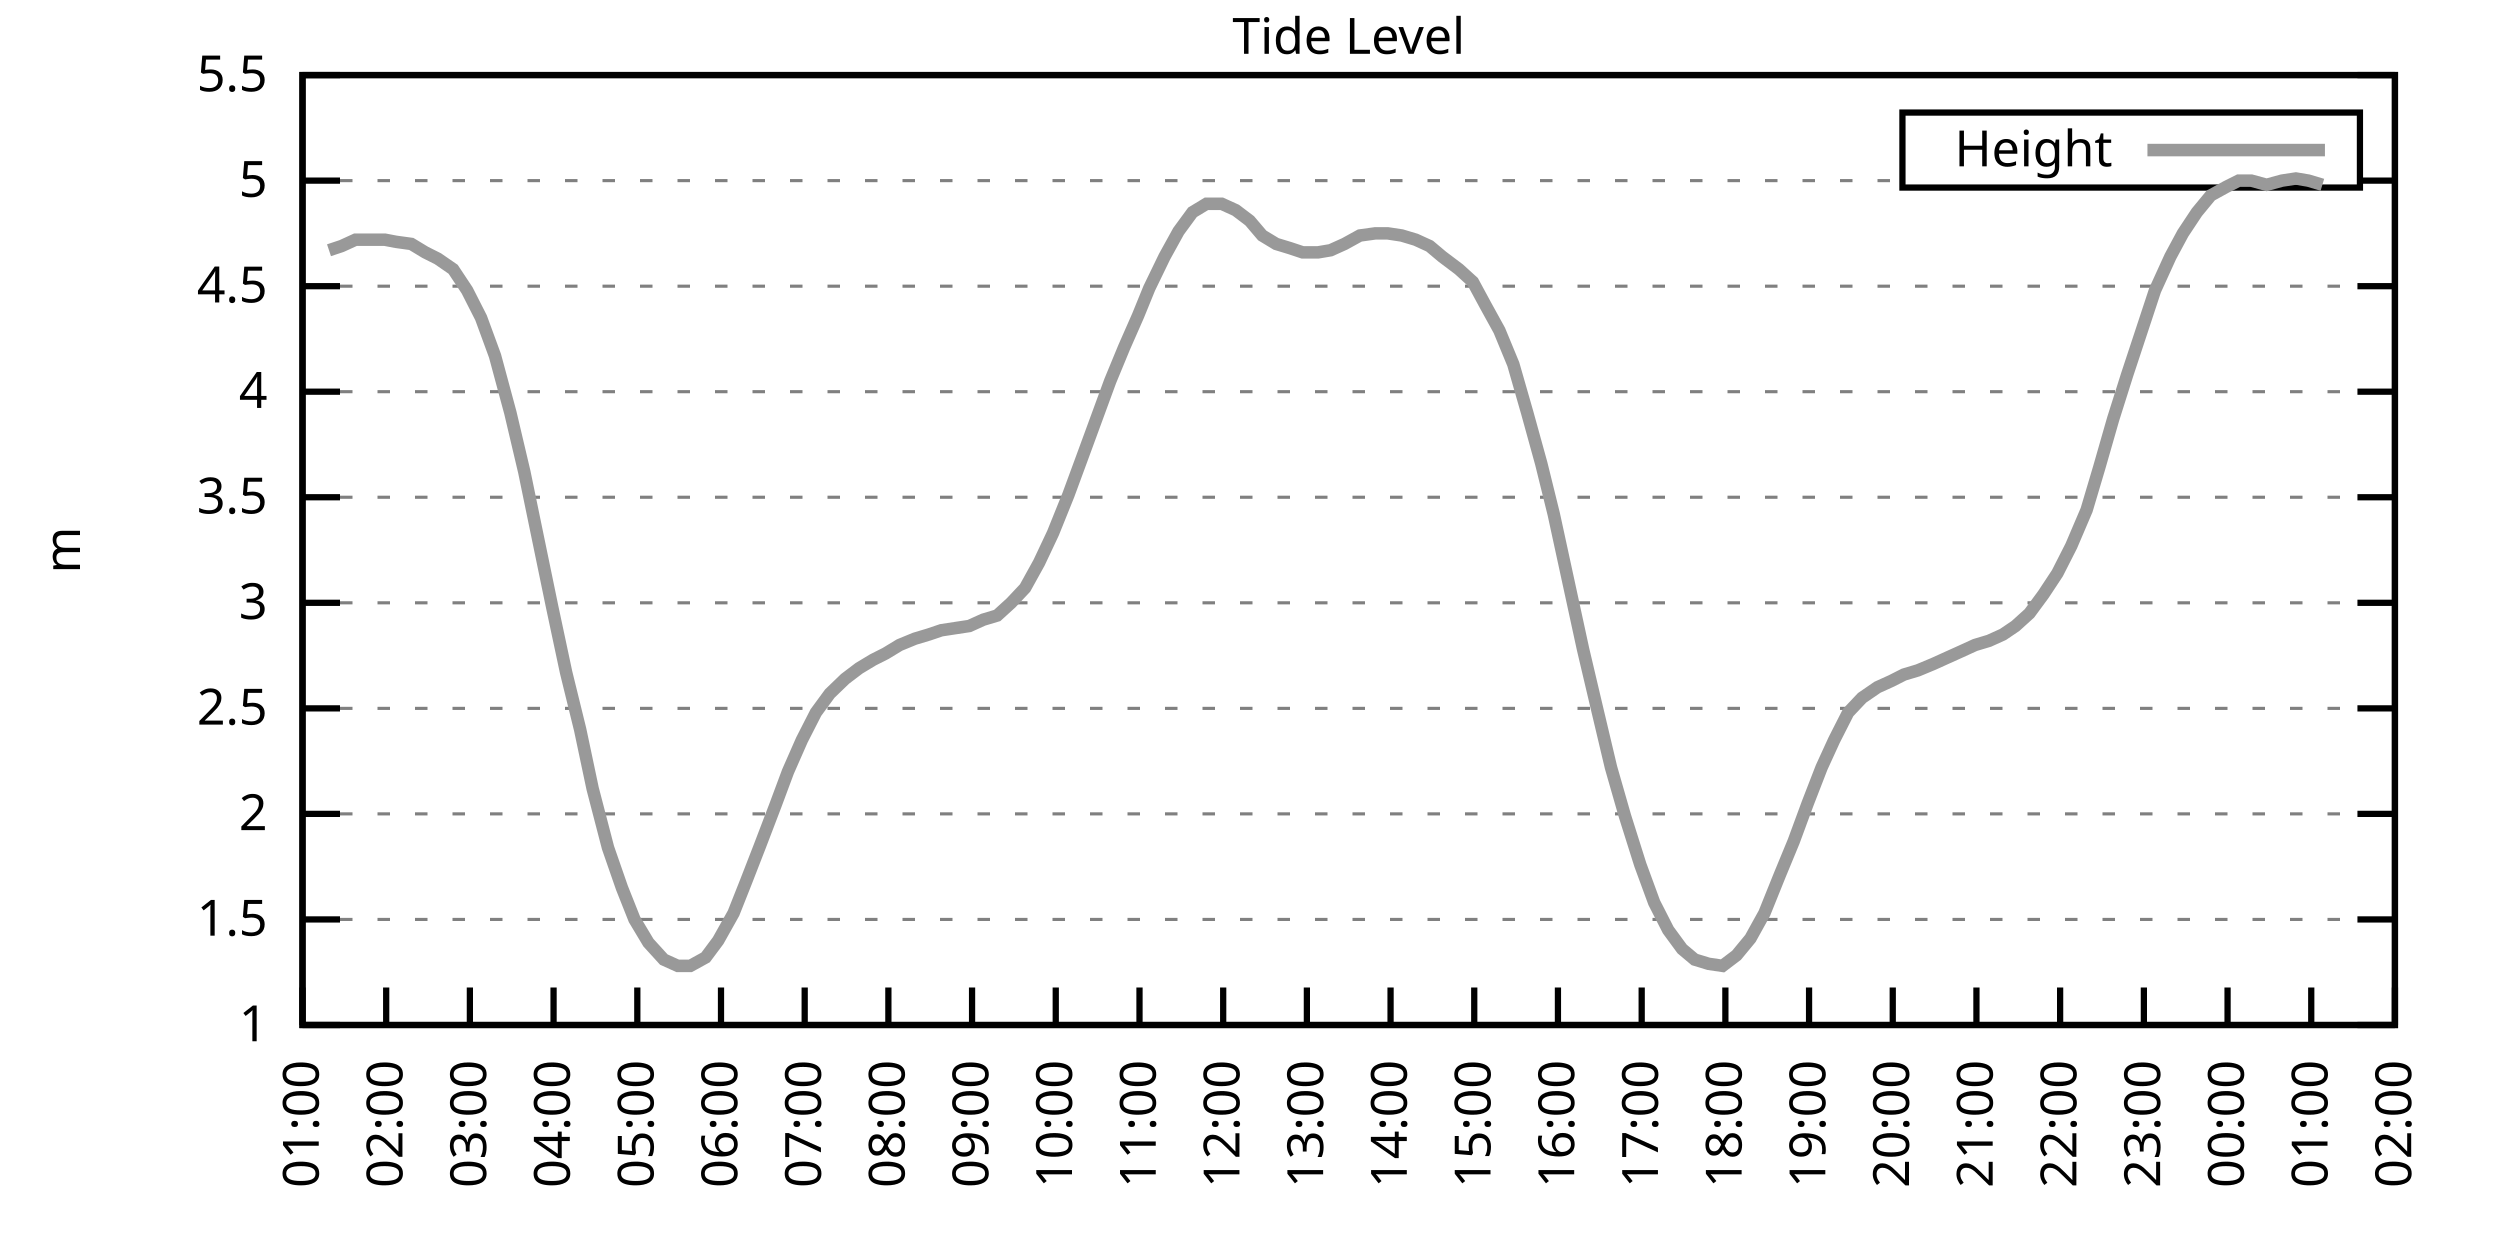
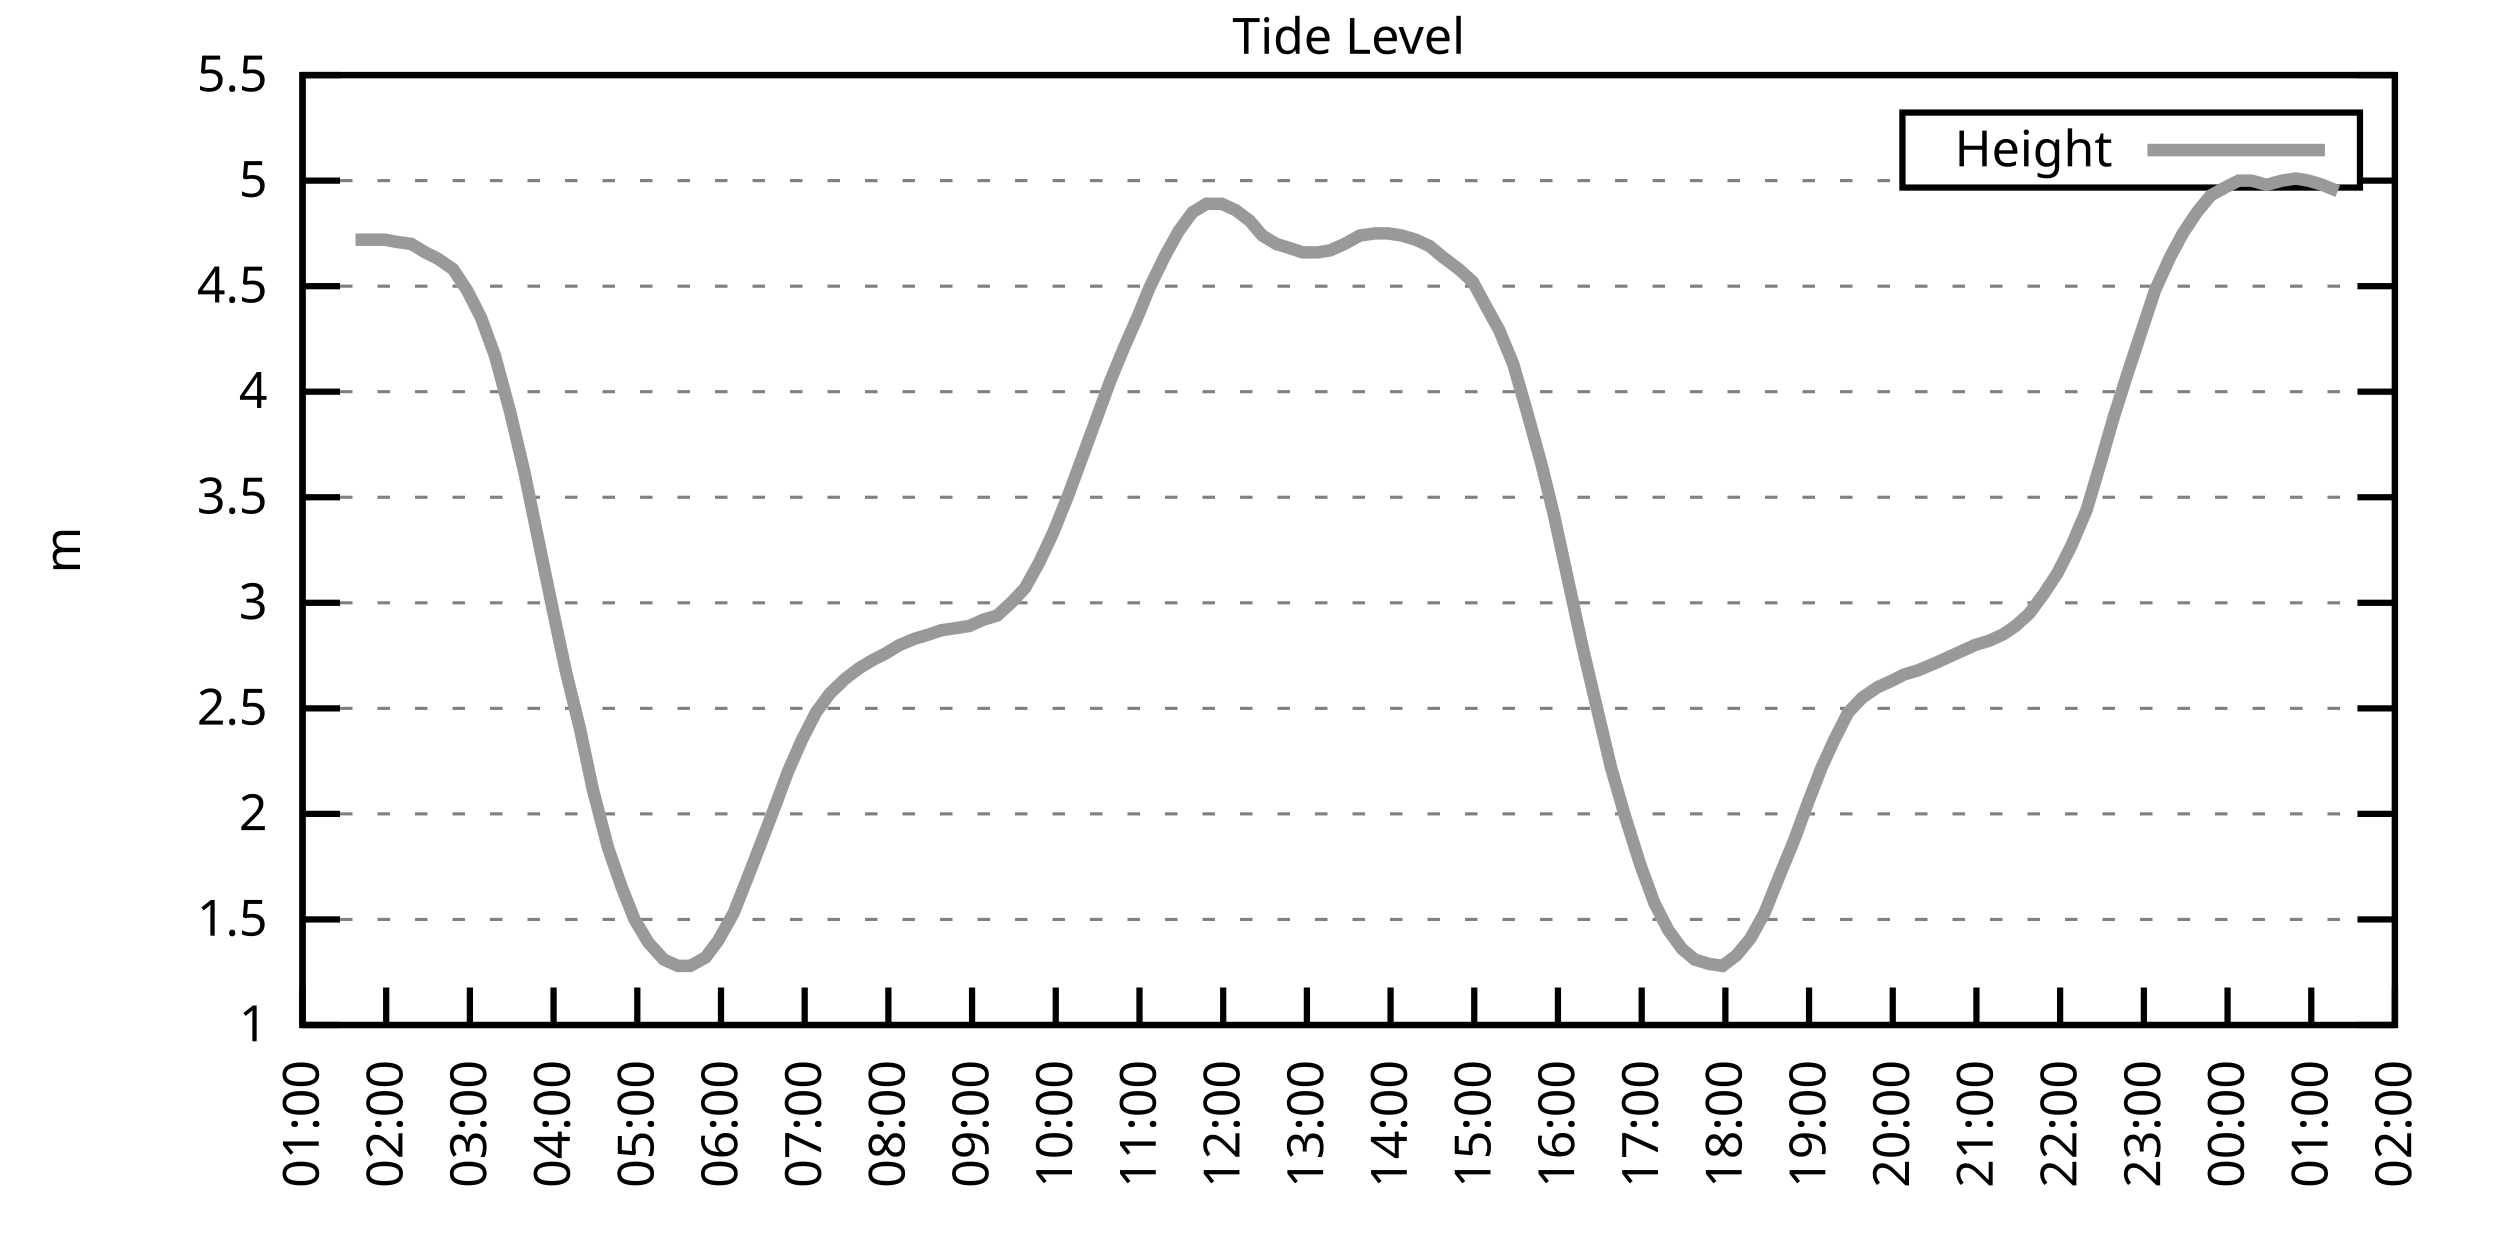
<svg xmlns="http://www.w3.org/2000/svg" xmlns:xlink="http://www.w3.org/1999/xlink" width="400" height="200" viewBox="0 0 400 200">
  <g id="gnuplot_canvas">
    <rect x="0" y="0" width="400" height="200" fill="none" />
    <defs>
      <circle id="gpDot" r="0.5" stroke-width="0.5" stroke="currentColor" />
      <path id="gpPt0" stroke-width="0.333" stroke="currentColor" d="M-1,0 h2 M0,-1 v2" />
      <path id="gpPt1" stroke-width="0.333" stroke="currentColor" d="M-1,-1 L1,1 M1,-1 L-1,1" />
      <path id="gpPt2" stroke-width="0.333" stroke="currentColor" d="M-1,0 L1,0 M0,-1 L0,1 M-1,-1 L1,1 M-1,1 L1,-1" />
      <rect id="gpPt3" stroke-width="0.333" stroke="currentColor" x="-1" y="-1" width="2" height="2" />
      <rect id="gpPt4" stroke-width="0.333" stroke="currentColor" fill="currentColor" x="-1" y="-1" width="2" height="2" />
      <circle id="gpPt5" stroke-width="0.333" stroke="currentColor" cx="0" cy="0" r="1" />
      <use xlink:href="#gpPt5" id="gpPt6" fill="currentColor" stroke="none" />
      <path id="gpPt7" stroke-width="0.333" stroke="currentColor" d="M0,-1.33 L-1.33,0.67 L1.33,0.67 z" />
      <use xlink:href="#gpPt7" id="gpPt8" fill="currentColor" stroke="none" />
      <use xlink:href="#gpPt7" id="gpPt9" stroke="currentColor" transform="rotate(180)" />
      <use xlink:href="#gpPt9" id="gpPt10" fill="currentColor" stroke="none" />
      <use xlink:href="#gpPt3" id="gpPt11" stroke="currentColor" transform="rotate(45)" />
      <use xlink:href="#gpPt11" id="gpPt12" fill="currentColor" stroke="none" />
      <path id="gpPt13" stroke-width="0.333" stroke="currentColor" d="M0,1.330 L1.265,0.411 L0.782,-1.067 L-0.782,-1.076 L-1.265,0.411 z" />
      <use xlink:href="#gpPt13" id="gpPt14" fill="currentColor" stroke="none" />
      <filter id="textbox" filterUnits="objectBoundingBox" x="0" y="0" height="1" width="1">
        <feFlood flood-color="white" flood-opacity="1" result="bgnd" />
        <feComposite in="SourceGraphic" in2="bgnd" operator="atop" />
      </filter>
      <filter id="greybox" filterUnits="objectBoundingBox" x="0" y="0" height="1" width="1">
        <feFlood flood-color="lightgrey" flood-opacity="1" result="grey" />
        <feComposite in="SourceGraphic" in2="grey" operator="atop" />
      </filter>
    </defs>
    <g fill="none" color="white" stroke="currentColor" stroke-width="1.00" stroke-linecap="butt" stroke-linejoin="miter">
</g>
    <g fill="none" color="black" stroke="currentColor" stroke-width="1.00" stroke-linecap="butt" stroke-linejoin="miter">
      <g stroke="none" shape-rendering="crispEdges">
        <polygon fill="rgb(255, 255, 255)" points="48.40,164.00 383.18,164.00 383.18,12.02 48.40,12.02 " />
      </g>
    </g>
    <g fill="none" color="black" stroke="currentColor" stroke-width="1.00" stroke-linecap="butt" stroke-linejoin="miter">
</g>
    <g fill="none" color="black" stroke="black" stroke-width="0.50" stroke-linecap="butt" stroke-linejoin="miter">
</g>
    <g fill="none" color="gray" stroke="currentColor" stroke-width="0.50" stroke-linecap="butt" stroke-linejoin="miter">
      <path stroke="gray" stroke-dasharray="2,4" class="gridline" d="M48.40,164.00 L383.19,164.00  " />
    </g>
    <g fill="none" color="gray" stroke="gray" stroke-width="1.00" stroke-linecap="butt" stroke-linejoin="miter">
</g>
    <g fill="none" color="black" stroke="currentColor" stroke-width="1.00" stroke-linecap="butt" stroke-linejoin="miter">
      <path stroke="black" d="M48.40,164.00 L54.40,164.00 M383.19,164.00 L377.19,164.00  " />
      <g transform="translate(42.80,166.60)" stroke="none" fill="black" font-family="Sans" font-size="8.00" text-anchor="end">
        <text>
          <tspan font-family="Sans"> 1</tspan>
        </text>
      </g>
    </g>
    <g fill="none" color="black" stroke="currentColor" stroke-width="1.00" stroke-linecap="butt" stroke-linejoin="miter">
</g>
    <g fill="none" color="black" stroke="black" stroke-width="0.50" stroke-linecap="butt" stroke-linejoin="miter">
</g>
    <g fill="none" color="gray" stroke="currentColor" stroke-width="0.50" stroke-linecap="butt" stroke-linejoin="miter">
      <path stroke="gray" stroke-dasharray="2,4" class="gridline" d="M48.40,147.11 L383.19,147.11  " />
    </g>
    <g fill="none" color="gray" stroke="gray" stroke-width="1.00" stroke-linecap="butt" stroke-linejoin="miter">
</g>
    <g fill="none" color="black" stroke="currentColor" stroke-width="1.00" stroke-linecap="butt" stroke-linejoin="miter">
      <path stroke="black" d="M48.40,147.11 L54.40,147.11 M383.19,147.11 L377.19,147.11  " />
      <g transform="translate(42.80,149.71)" stroke="none" fill="black" font-family="Sans" font-size="8.00" text-anchor="end">
        <text>
          <tspan font-family="Sans"> 1.5</tspan>
        </text>
      </g>
    </g>
    <g fill="none" color="black" stroke="currentColor" stroke-width="1.00" stroke-linecap="butt" stroke-linejoin="miter">
</g>
    <g fill="none" color="black" stroke="black" stroke-width="0.50" stroke-linecap="butt" stroke-linejoin="miter">
</g>
    <g fill="none" color="gray" stroke="currentColor" stroke-width="0.50" stroke-linecap="butt" stroke-linejoin="miter">
      <path stroke="gray" stroke-dasharray="2,4" class="gridline" d="M48.40,130.22 L383.19,130.22  " />
    </g>
    <g fill="none" color="gray" stroke="gray" stroke-width="1.00" stroke-linecap="butt" stroke-linejoin="miter">
</g>
    <g fill="none" color="black" stroke="currentColor" stroke-width="1.00" stroke-linecap="butt" stroke-linejoin="miter">
      <path stroke="black" d="M48.40,130.22 L54.40,130.22 M383.19,130.22 L377.19,130.22  " />
      <g transform="translate(42.80,132.82)" stroke="none" fill="black" font-family="Sans" font-size="8.00" text-anchor="end">
        <text>
          <tspan font-family="Sans"> 2</tspan>
        </text>
      </g>
    </g>
    <g fill="none" color="black" stroke="currentColor" stroke-width="1.00" stroke-linecap="butt" stroke-linejoin="miter">
</g>
    <g fill="none" color="black" stroke="black" stroke-width="0.50" stroke-linecap="butt" stroke-linejoin="miter">
</g>
    <g fill="none" color="gray" stroke="currentColor" stroke-width="0.50" stroke-linecap="butt" stroke-linejoin="miter">
      <path stroke="gray" stroke-dasharray="2,4" class="gridline" d="M48.40,113.34 L383.19,113.34  " />
    </g>
    <g fill="none" color="gray" stroke="gray" stroke-width="1.00" stroke-linecap="butt" stroke-linejoin="miter">
</g>
    <g fill="none" color="black" stroke="currentColor" stroke-width="1.00" stroke-linecap="butt" stroke-linejoin="miter">
      <path stroke="black" d="M48.40,113.34 L54.40,113.34 M383.19,113.34 L377.19,113.34  " />
      <g transform="translate(42.80,115.94)" stroke="none" fill="black" font-family="Sans" font-size="8.00" text-anchor="end">
        <text>
          <tspan font-family="Sans"> 2.5</tspan>
        </text>
      </g>
    </g>
    <g fill="none" color="black" stroke="currentColor" stroke-width="1.00" stroke-linecap="butt" stroke-linejoin="miter">
</g>
    <g fill="none" color="black" stroke="black" stroke-width="0.50" stroke-linecap="butt" stroke-linejoin="miter">
</g>
    <g fill="none" color="gray" stroke="currentColor" stroke-width="0.50" stroke-linecap="butt" stroke-linejoin="miter">
      <path stroke="gray" stroke-dasharray="2,4" class="gridline" d="M48.40,96.45 L383.19,96.45  " />
    </g>
    <g fill="none" color="gray" stroke="gray" stroke-width="1.00" stroke-linecap="butt" stroke-linejoin="miter">
</g>
    <g fill="none" color="black" stroke="currentColor" stroke-width="1.00" stroke-linecap="butt" stroke-linejoin="miter">
      <path stroke="black" d="M48.40,96.45 L54.40,96.45 M383.19,96.45 L377.19,96.45  " />
      <g transform="translate(42.80,99.05)" stroke="none" fill="black" font-family="Sans" font-size="8.00" text-anchor="end">
        <text>
          <tspan font-family="Sans"> 3</tspan>
        </text>
      </g>
    </g>
    <g fill="none" color="black" stroke="currentColor" stroke-width="1.00" stroke-linecap="butt" stroke-linejoin="miter">
</g>
    <g fill="none" color="black" stroke="black" stroke-width="0.50" stroke-linecap="butt" stroke-linejoin="miter">
</g>
    <g fill="none" color="gray" stroke="currentColor" stroke-width="0.50" stroke-linecap="butt" stroke-linejoin="miter">
      <path stroke="gray" stroke-dasharray="2,4" class="gridline" d="M48.40,79.56 L383.19,79.56  " />
    </g>
    <g fill="none" color="gray" stroke="gray" stroke-width="1.00" stroke-linecap="butt" stroke-linejoin="miter">
</g>
    <g fill="none" color="black" stroke="currentColor" stroke-width="1.00" stroke-linecap="butt" stroke-linejoin="miter">
      <path stroke="black" d="M48.40,79.56 L54.40,79.56 M383.19,79.56 L377.19,79.56  " />
      <g transform="translate(42.80,82.16)" stroke="none" fill="black" font-family="Sans" font-size="8.00" text-anchor="end">
        <text>
          <tspan font-family="Sans"> 3.5</tspan>
        </text>
      </g>
    </g>
    <g fill="none" color="black" stroke="currentColor" stroke-width="1.00" stroke-linecap="butt" stroke-linejoin="miter">
</g>
    <g fill="none" color="black" stroke="black" stroke-width="0.50" stroke-linecap="butt" stroke-linejoin="miter">
</g>
    <g fill="none" color="gray" stroke="currentColor" stroke-width="0.50" stroke-linecap="butt" stroke-linejoin="miter">
      <path stroke="gray" stroke-dasharray="2,4" class="gridline" d="M48.40,62.67 L383.19,62.67  " />
    </g>
    <g fill="none" color="gray" stroke="gray" stroke-width="1.00" stroke-linecap="butt" stroke-linejoin="miter">
</g>
    <g fill="none" color="black" stroke="currentColor" stroke-width="1.00" stroke-linecap="butt" stroke-linejoin="miter">
      <path stroke="black" d="M48.40,62.67 L54.40,62.67 M383.19,62.67 L377.19,62.67  " />
      <g transform="translate(42.80,65.27)" stroke="none" fill="black" font-family="Sans" font-size="8.00" text-anchor="end">
        <text>
          <tspan font-family="Sans"> 4</tspan>
        </text>
      </g>
    </g>
    <g fill="none" color="black" stroke="currentColor" stroke-width="1.00" stroke-linecap="butt" stroke-linejoin="miter">
</g>
    <g fill="none" color="black" stroke="black" stroke-width="0.50" stroke-linecap="butt" stroke-linejoin="miter">
</g>
    <g fill="none" color="gray" stroke="currentColor" stroke-width="0.50" stroke-linecap="butt" stroke-linejoin="miter">
      <path stroke="gray" stroke-dasharray="2,4" class="gridline" d="M48.40,45.79 L383.19,45.79  " />
    </g>
    <g fill="none" color="gray" stroke="gray" stroke-width="1.00" stroke-linecap="butt" stroke-linejoin="miter">
</g>
    <g fill="none" color="black" stroke="currentColor" stroke-width="1.00" stroke-linecap="butt" stroke-linejoin="miter">
      <path stroke="black" d="M48.40,45.79 L54.40,45.79 M383.19,45.79 L377.19,45.79  " />
      <g transform="translate(42.80,48.39)" stroke="none" fill="black" font-family="Sans" font-size="8.00" text-anchor="end">
        <text>
          <tspan font-family="Sans"> 4.5</tspan>
        </text>
      </g>
    </g>
    <g fill="none" color="black" stroke="currentColor" stroke-width="1.00" stroke-linecap="butt" stroke-linejoin="miter">
</g>
    <g fill="none" color="black" stroke="black" stroke-width="0.50" stroke-linecap="butt" stroke-linejoin="miter">
</g>
    <g fill="none" color="gray" stroke="currentColor" stroke-width="0.50" stroke-linecap="butt" stroke-linejoin="miter">
      <path stroke="gray" stroke-dasharray="2,4" class="gridline" d="M48.40,28.90 L304.39,28.90 M377.59,28.90 L383.19,28.90  " />
    </g>
    <g fill="none" color="gray" stroke="gray" stroke-width="1.00" stroke-linecap="butt" stroke-linejoin="miter">
</g>
    <g fill="none" color="black" stroke="currentColor" stroke-width="1.00" stroke-linecap="butt" stroke-linejoin="miter">
      <path stroke="black" d="M48.40,28.90 L54.40,28.90 M383.19,28.90 L377.19,28.90  " />
      <g transform="translate(42.80,31.50)" stroke="none" fill="black" font-family="Sans" font-size="8.00" text-anchor="end">
        <text>
          <tspan font-family="Sans"> 5</tspan>
        </text>
      </g>
    </g>
    <g fill="none" color="black" stroke="currentColor" stroke-width="1.00" stroke-linecap="butt" stroke-linejoin="miter">
</g>
    <g fill="none" color="black" stroke="black" stroke-width="0.50" stroke-linecap="butt" stroke-linejoin="miter">
</g>
    <g fill="none" color="gray" stroke="currentColor" stroke-width="0.50" stroke-linecap="butt" stroke-linejoin="miter">
      <path stroke="gray" stroke-dasharray="2,4" class="gridline" d="M48.40,12.01 L383.19,12.01  " />
    </g>
    <g fill="none" color="gray" stroke="gray" stroke-width="1.00" stroke-linecap="butt" stroke-linejoin="miter">
</g>
    <g fill="none" color="black" stroke="currentColor" stroke-width="1.00" stroke-linecap="butt" stroke-linejoin="miter">
      <path stroke="black" d="M48.40,12.01 L54.40,12.01 M383.19,12.01 L377.19,12.01  " />
      <g transform="translate(42.80,14.61)" stroke="none" fill="black" font-family="Sans" font-size="8.00" text-anchor="end">
        <text>
          <tspan font-family="Sans"> 5.5</tspan>
        </text>
      </g>
    </g>
    <g fill="none" color="black" stroke="currentColor" stroke-width="1.00" stroke-linecap="butt" stroke-linejoin="miter">
      <path stroke="black" d="M48.40,164.00 L48.40,158.00  " />
      <g transform="translate(51.00,169.60) rotate(270.00)" stroke="none" fill="black" font-family="Sans" font-size="8.00" text-anchor="end">
        <text>
          <tspan font-family="Sans">01:00</tspan>
        </text>
      </g>
    </g>
    <g fill="none" color="black" stroke="currentColor" stroke-width="1.00" stroke-linecap="butt" stroke-linejoin="miter">
      <path stroke="black" d="M61.79,164.00 L61.79,158.00  " />
      <g transform="translate(64.39,169.60) rotate(270.00)" stroke="none" fill="black" font-family="Sans" font-size="8.00" text-anchor="end">
        <text>
          <tspan font-family="Sans">02:00</tspan>
        </text>
      </g>
    </g>
    <g fill="none" color="black" stroke="currentColor" stroke-width="1.00" stroke-linecap="butt" stroke-linejoin="miter">
      <path stroke="black" d="M75.18,164.00 L75.18,158.00  " />
      <g transform="translate(77.78,169.60) rotate(270.00)" stroke="none" fill="black" font-family="Sans" font-size="8.00" text-anchor="end">
        <text>
          <tspan font-family="Sans">03:00</tspan>
        </text>
      </g>
    </g>
    <g fill="none" color="black" stroke="currentColor" stroke-width="1.00" stroke-linecap="butt" stroke-linejoin="miter">
      <path stroke="black" d="M88.57,164.00 L88.57,158.00  " />
      <g transform="translate(91.17,169.60) rotate(270.00)" stroke="none" fill="black" font-family="Sans" font-size="8.00" text-anchor="end">
        <text>
          <tspan font-family="Sans">04:00</tspan>
        </text>
      </g>
    </g>
    <g fill="none" color="black" stroke="currentColor" stroke-width="1.00" stroke-linecap="butt" stroke-linejoin="miter">
      <path stroke="black" d="M101.97,164.00 L101.97,158.00  " />
      <g transform="translate(104.57,169.60) rotate(270.00)" stroke="none" fill="black" font-family="Sans" font-size="8.00" text-anchor="end">
        <text>
          <tspan font-family="Sans">05:00</tspan>
        </text>
      </g>
    </g>
    <g fill="none" color="black" stroke="currentColor" stroke-width="1.00" stroke-linecap="butt" stroke-linejoin="miter">
      <path stroke="black" d="M115.36,164.00 L115.36,158.00  " />
      <g transform="translate(117.96,169.60) rotate(270.00)" stroke="none" fill="black" font-family="Sans" font-size="8.00" text-anchor="end">
        <text>
          <tspan font-family="Sans">06:00</tspan>
        </text>
      </g>
    </g>
    <g fill="none" color="black" stroke="currentColor" stroke-width="1.00" stroke-linecap="butt" stroke-linejoin="miter">
      <path stroke="black" d="M128.75,164.00 L128.75,158.00  " />
      <g transform="translate(131.35,169.60) rotate(270.00)" stroke="none" fill="black" font-family="Sans" font-size="8.00" text-anchor="end">
        <text>
          <tspan font-family="Sans">07:00</tspan>
        </text>
      </g>
    </g>
    <g fill="none" color="black" stroke="currentColor" stroke-width="1.00" stroke-linecap="butt" stroke-linejoin="miter">
      <path stroke="black" d="M142.14,164.00 L142.14,158.00  " />
      <g transform="translate(144.74,169.60) rotate(270.00)" stroke="none" fill="black" font-family="Sans" font-size="8.00" text-anchor="end">
        <text>
          <tspan font-family="Sans">08:00</tspan>
        </text>
      </g>
    </g>
    <g fill="none" color="black" stroke="currentColor" stroke-width="1.00" stroke-linecap="butt" stroke-linejoin="miter">
      <path stroke="black" d="M155.53,164.00 L155.53,158.00  " />
      <g transform="translate(158.13,169.60) rotate(270.00)" stroke="none" fill="black" font-family="Sans" font-size="8.00" text-anchor="end">
        <text>
          <tspan font-family="Sans">09:00</tspan>
        </text>
      </g>
    </g>
    <g fill="none" color="black" stroke="currentColor" stroke-width="1.00" stroke-linecap="butt" stroke-linejoin="miter">
      <path stroke="black" d="M168.92,164.00 L168.92,158.00  " />
      <g transform="translate(171.52,169.60) rotate(270.00)" stroke="none" fill="black" font-family="Sans" font-size="8.00" text-anchor="end">
        <text>
          <tspan font-family="Sans">10:00</tspan>
        </text>
      </g>
    </g>
    <g fill="none" color="black" stroke="currentColor" stroke-width="1.00" stroke-linecap="butt" stroke-linejoin="miter">
      <path stroke="black" d="M182.32,164.00 L182.32,158.00  " />
      <g transform="translate(184.92,169.60) rotate(270.00)" stroke="none" fill="black" font-family="Sans" font-size="8.00" text-anchor="end">
        <text>
          <tspan font-family="Sans">11:00</tspan>
        </text>
      </g>
    </g>
    <g fill="none" color="black" stroke="currentColor" stroke-width="1.00" stroke-linecap="butt" stroke-linejoin="miter">
      <path stroke="black" d="M195.71,164.00 L195.71,158.00  " />
      <g transform="translate(198.31,169.60) rotate(270.00)" stroke="none" fill="black" font-family="Sans" font-size="8.00" text-anchor="end">
        <text>
          <tspan font-family="Sans">12:00</tspan>
        </text>
      </g>
    </g>
    <g fill="none" color="black" stroke="currentColor" stroke-width="1.00" stroke-linecap="butt" stroke-linejoin="miter">
      <path stroke="black" d="M209.10,164.00 L209.10,158.00  " />
      <g transform="translate(211.70,169.60) rotate(270.00)" stroke="none" fill="black" font-family="Sans" font-size="8.00" text-anchor="end">
        <text>
          <tspan font-family="Sans">13:00</tspan>
        </text>
      </g>
    </g>
    <g fill="none" color="black" stroke="currentColor" stroke-width="1.00" stroke-linecap="butt" stroke-linejoin="miter">
      <path stroke="black" d="M222.49,164.00 L222.49,158.00  " />
      <g transform="translate(225.09,169.60) rotate(270.00)" stroke="none" fill="black" font-family="Sans" font-size="8.00" text-anchor="end">
        <text>
          <tspan font-family="Sans">14:00</tspan>
        </text>
      </g>
    </g>
    <g fill="none" color="black" stroke="currentColor" stroke-width="1.00" stroke-linecap="butt" stroke-linejoin="miter">
      <path stroke="black" d="M235.88,164.00 L235.88,158.00  " />
      <g transform="translate(238.48,169.60) rotate(270.00)" stroke="none" fill="black" font-family="Sans" font-size="8.00" text-anchor="end">
        <text>
          <tspan font-family="Sans">15:00</tspan>
        </text>
      </g>
    </g>
    <g fill="none" color="black" stroke="currentColor" stroke-width="1.00" stroke-linecap="butt" stroke-linejoin="miter">
      <path stroke="black" d="M249.27,164.00 L249.27,158.00  " />
      <g transform="translate(251.87,169.60) rotate(270.00)" stroke="none" fill="black" font-family="Sans" font-size="8.00" text-anchor="end">
        <text>
          <tspan font-family="Sans">16:00</tspan>
        </text>
      </g>
    </g>
    <g fill="none" color="black" stroke="currentColor" stroke-width="1.00" stroke-linecap="butt" stroke-linejoin="miter">
      <path stroke="black" d="M262.67,164.00 L262.67,158.00  " />
      <g transform="translate(265.27,169.60) rotate(270.00)" stroke="none" fill="black" font-family="Sans" font-size="8.00" text-anchor="end">
        <text>
          <tspan font-family="Sans">17:00</tspan>
        </text>
      </g>
    </g>
    <g fill="none" color="black" stroke="currentColor" stroke-width="1.00" stroke-linecap="butt" stroke-linejoin="miter">
      <path stroke="black" d="M276.06,164.00 L276.06,158.00  " />
      <g transform="translate(278.66,169.60) rotate(270.00)" stroke="none" fill="black" font-family="Sans" font-size="8.00" text-anchor="end">
        <text>
          <tspan font-family="Sans">18:00</tspan>
        </text>
      </g>
    </g>
    <g fill="none" color="black" stroke="currentColor" stroke-width="1.00" stroke-linecap="butt" stroke-linejoin="miter">
      <path stroke="black" d="M289.45,164.00 L289.45,158.00  " />
      <g transform="translate(292.05,169.60) rotate(270.00)" stroke="none" fill="black" font-family="Sans" font-size="8.00" text-anchor="end">
        <text>
          <tspan font-family="Sans">19:00</tspan>
        </text>
      </g>
    </g>
    <g fill="none" color="black" stroke="currentColor" stroke-width="1.00" stroke-linecap="butt" stroke-linejoin="miter">
      <path stroke="black" d="M302.84,164.00 L302.84,158.00  " />
      <g transform="translate(305.44,169.60) rotate(270.00)" stroke="none" fill="black" font-family="Sans" font-size="8.00" text-anchor="end">
        <text>
          <tspan font-family="Sans">20:00</tspan>
        </text>
      </g>
    </g>
    <g fill="none" color="black" stroke="currentColor" stroke-width="1.00" stroke-linecap="butt" stroke-linejoin="miter">
      <path stroke="black" d="M316.23,164.00 L316.23,158.00  " />
      <g transform="translate(318.83,169.60) rotate(270.00)" stroke="none" fill="black" font-family="Sans" font-size="8.00" text-anchor="end">
        <text>
          <tspan font-family="Sans">21:00</tspan>
        </text>
      </g>
    </g>
    <g fill="none" color="black" stroke="currentColor" stroke-width="1.00" stroke-linecap="butt" stroke-linejoin="miter">
      <path stroke="black" d="M329.62,164.00 L329.62,158.00  " />
      <g transform="translate(332.22,169.60) rotate(270.00)" stroke="none" fill="black" font-family="Sans" font-size="8.00" text-anchor="end">
        <text>
          <tspan font-family="Sans">22:00</tspan>
        </text>
      </g>
    </g>
    <g fill="none" color="black" stroke="currentColor" stroke-width="1.00" stroke-linecap="butt" stroke-linejoin="miter">
      <path stroke="black" d="M343.02,164.00 L343.02,158.00  " />
      <g transform="translate(345.62,169.60) rotate(270.00)" stroke="none" fill="black" font-family="Sans" font-size="8.00" text-anchor="end">
        <text>
          <tspan font-family="Sans">23:00</tspan>
        </text>
      </g>
    </g>
    <g fill="none" color="black" stroke="currentColor" stroke-width="1.00" stroke-linecap="butt" stroke-linejoin="miter">
      <path stroke="black" d="M356.41,164.00 L356.41,158.00  " />
      <g transform="translate(359.01,169.60) rotate(270.00)" stroke="none" fill="black" font-family="Sans" font-size="8.00" text-anchor="end">
        <text>
          <tspan font-family="Sans">00:00</tspan>
        </text>
      </g>
    </g>
    <g fill="none" color="black" stroke="currentColor" stroke-width="1.00" stroke-linecap="butt" stroke-linejoin="miter">
      <path stroke="black" d="M369.80,164.00 L369.80,158.00  " />
      <g transform="translate(372.40,169.60) rotate(270.00)" stroke="none" fill="black" font-family="Sans" font-size="8.00" text-anchor="end">
        <text>
          <tspan font-family="Sans">01:00</tspan>
        </text>
      </g>
    </g>
    <g fill="none" color="black" stroke="currentColor" stroke-width="1.00" stroke-linecap="butt" stroke-linejoin="miter">
      <path stroke="black" d="M383.19,164.00 L383.19,158.00  " />
      <g transform="translate(385.79,169.60) rotate(270.00)" stroke="none" fill="black" font-family="Sans" font-size="8.00" text-anchor="end">
        <text>
          <tspan font-family="Sans">02:00</tspan>
        </text>
      </g>
    </g>
    <g fill="none" color="black" stroke="currentColor" stroke-width="1.00" stroke-linecap="butt" stroke-linejoin="miter">
</g>
    <g fill="none" color="black" stroke="currentColor" stroke-width="1.00" stroke-linecap="butt" stroke-linejoin="miter">
      <path stroke="black" d="M48.40,12.01 L48.40,164.00 L383.19,164.00 L383.19,12.01 L48.40,12.01 Z  " />
    </g>
    <g fill="none" color="black" stroke="currentColor" stroke-width="1.00" stroke-linecap="butt" stroke-linejoin="miter">
</g>
    <g fill="none" color="black" stroke="currentColor" stroke-width="1.00" stroke-linecap="butt" stroke-linejoin="miter">
      <path stroke="black" d="M304.39,30.01 L304.39,18.01 L377.59,18.01 L377.59,30.01 L304.39,30.01 Z  " />
    </g>
    <g id="Tide_level_plot_1">
      <g fill="none" color="white" stroke="black" stroke-width="2.00" stroke-linecap="butt" stroke-linejoin="miter">
</g>
      <g fill="none" color="black" stroke="currentColor" stroke-width="2.00" stroke-linecap="butt" stroke-linejoin="miter">
        <g transform="translate(337.99,26.61)" stroke="none" fill="black" font-family="Sans" font-size="8.00" text-anchor="end">
          <text>
            <tspan font-family="Sans">Height</tspan>
          </text>
        </g>
      </g>
      <g fill="none" color="black" stroke="currentColor" stroke-width="2.00" stroke-linecap="butt" stroke-linejoin="miter">
-         <path stroke="rgb(153, 153, 153)" d="M343.59,24.01 L371.99,24.01 M52.64,40.04 L54.65,39.37 L56.88,38.35 L59.34,38.35 L61.57,38.35 L63.35,38.69   L65.81,39.03 L68.04,40.38 L70.05,41.39 L72.50,43.08 L74.74,46.46 L76.97,50.85 L79.20,56.93 L81.66,66.05   L83.89,75.51 L86.12,86.32 L88.35,97.12 L90.58,107.59 L92.82,116.71 L94.82,126.17 L97.28,135.63 L99.51,142.05   L101.52,147.11 L103.75,150.83 L106.21,153.53 L108.44,154.54 L110.45,154.54 L112.90,153.19 L114.91,150.49 L117.37,146.10   L119.38,141.03 L121.61,135.29 L124.06,128.87 L126.07,123.47 L128.30,118.40 L130.54,114.01 L132.77,110.97 L135.22,108.61   L137.45,106.92 L139.69,105.57 L141.69,104.56 L143.93,103.20 L146.38,102.19 L148.61,101.52 L150.62,100.84 L152.85,100.50   L155.09,100.16 L157.32,99.15 L159.55,98.48 L161.78,96.45 L164.01,94.08 L166.25,90.03 L168.48,85.30 L170.93,79.22   L173.17,73.14 L175.40,67.06 L177.63,60.98 L179.86,55.58 L182.09,50.51 L183.88,46.12 L186.33,41.06 L188.57,37.00   L190.80,33.96 L193.03,32.61 L195.48,32.61 L197.72,33.63 L199.95,35.32 L201.96,37.68 L204.19,39.03 L206.42,39.71   L208.43,40.38 L210.88,40.38 L212.89,40.04 L215.13,39.03 L217.58,37.68 L220.04,37.34 L222.04,37.34 L224.28,37.68   L226.51,38.35 L228.74,39.37 L230.75,41.06 L233.43,43.08 L235.66,45.11 L237.67,48.83 L239.90,52.88 L242.13,58.28   L244.36,66.05 L246.60,74.16 L248.60,82.26 L253.29,103.88 L255.52,113.34 L257.76,122.79 L259.99,130.56 L262.44,138.33   L264.67,144.41 L266.91,148.80 L269.14,151.84 L271.15,153.53 L273.38,154.21 L275.61,154.54 L277.84,152.85 L280.07,150.15   L282.31,146.10 L284.76,140.02 L286.99,134.62 L289.23,128.54 L291.46,122.79 L293.47,118.40 L295.70,114.01 L297.93,111.65   L300.39,109.96 L302.62,108.95 L304.63,107.93 L306.86,107.26 L309.31,106.24 L311.54,105.23 L313.78,104.22 L316.01,103.20   L318.24,102.53 L320.47,101.52 L322.48,100.16 L324.71,98.14 L326.95,95.10 L329.18,91.72 L331.41,87.33 L333.86,81.59   L335.87,74.83 L338.10,67.06 L340.34,59.97 L342.57,53.22 L344.80,46.46 L347.26,41.06 L349.26,37.34 L351.50,33.96   L353.73,31.26 L356.18,29.91 L358.19,28.90 L360.20,28.90 L362.66,29.57 L365.11,28.90 L367.34,28.56 L369.35,28.90   L371.58,29.57  " />
+         <path stroke="rgb(153, 153, 153)" d="M343.59,24.01 L371.99,24.01 M56.88,38.35 L59.34,38.35 L61.57,38.35 L63.35,38.69 L65.81,39.03 L68.04,40.38   L70.05,41.39 L72.50,43.08 L74.74,46.46 L76.97,50.85 L79.20,56.93 L81.66,66.05 L83.89,75.51 L86.12,86.32   L88.35,97.12 L90.58,107.59 L92.82,116.71 L94.82,126.17 L97.28,135.63 L99.51,142.05 L101.52,147.11 L103.75,150.83   L106.21,153.53 L108.44,154.54 L110.45,154.54 L112.90,153.19 L114.91,150.49 L117.37,146.10 L119.38,141.03 L121.61,135.29   L124.06,128.87 L126.07,123.47 L128.30,118.40 L130.54,114.01 L132.77,110.97 L135.22,108.61 L137.45,106.92 L139.69,105.57   L141.69,104.56 L143.93,103.20 L146.38,102.19 L148.61,101.52 L150.62,100.84 L152.85,100.50 L155.09,100.16 L157.32,99.15   L159.55,98.48 L161.78,96.45 L164.01,94.08 L166.25,90.03 L168.48,85.30 L170.93,79.22 L173.17,73.14 L175.40,67.06   L177.63,60.98 L179.86,55.58 L182.09,50.51 L183.88,46.12 L186.33,41.06 L188.57,37.00 L190.80,33.96 L193.03,32.61   L195.48,32.61 L197.72,33.63 L199.95,35.32 L201.96,37.68 L204.19,39.03 L206.42,39.71 L208.43,40.38 L210.88,40.38   L212.89,40.04 L215.13,39.03 L217.58,37.68 L220.04,37.34 L222.04,37.34 L224.28,37.68 L226.51,38.35 L228.74,39.37   L230.75,41.06 L233.43,43.08 L235.66,45.11 L237.67,48.83 L239.90,52.88 L242.13,58.28 L244.36,66.05 L246.60,74.16   L248.60,82.26 L253.29,103.88 L255.52,113.34 L257.76,122.79 L259.99,130.56 L262.44,138.33 L264.67,144.41 L266.91,148.80   L269.14,151.84 L271.15,153.53 L273.38,154.21 L275.61,154.54 L277.84,152.85 L280.07,150.15 L282.31,146.10 L284.76,140.02   L286.99,134.62 L289.23,128.54 L291.46,122.79 L293.47,118.40 L295.70,114.01 L297.93,111.65 L300.39,109.96 L302.62,108.95   L304.63,107.93 L306.86,107.26 L309.31,106.24 L311.54,105.23 L313.78,104.22 L316.01,103.20 L318.24,102.53 L320.47,101.52   L322.48,100.16 L324.71,98.14 L326.95,95.10 L329.18,91.72 L331.41,87.33 L333.86,81.59 L335.87,74.83 L338.10,67.06   L340.34,59.97 L342.57,53.22 L344.80,46.46 L347.26,41.06 L349.26,37.34 L351.50,33.96 L353.73,31.26 L356.18,29.91   L358.19,28.90 L360.20,28.90 L362.66,29.57 L365.11,28.90 L367.34,28.56 L369.35,28.90 L371.58,29.57 L374.04,30.59    " />
      </g>
    </g>
    <g fill="none" color="black" stroke="currentColor" stroke-width="2.00" stroke-linecap="butt" stroke-linejoin="miter">
</g>
    <g fill="none" color="black" stroke="black" stroke-width="1.00" stroke-linecap="butt" stroke-linejoin="miter">
</g>
    <g fill="none" color="black" stroke="currentColor" stroke-width="1.00" stroke-linecap="butt" stroke-linejoin="miter">
      <path stroke="black" d="M48.40,12.01 L48.40,164.00 L383.19,164.00 L383.19,12.01 L48.40,12.01 Z  " />
      <g transform="translate(12.80,88.01) rotate(270.00)" stroke="none" fill="black" font-family="Sans" font-size="8.00" text-anchor="middle">
        <text>
          <tspan font-family="Sans">m</tspan>
        </text>
      </g>
    </g>
    <g fill="none" color="black" stroke="currentColor" stroke-width="1.00" stroke-linecap="butt" stroke-linejoin="miter">
</g>
    <g fill="none" color="black" stroke="currentColor" stroke-width="1.00" stroke-linecap="butt" stroke-linejoin="miter">
      <g transform="translate(215.79,8.61)" stroke="none" fill="black" font-family="Sans" font-size="8.00" text-anchor="middle">
        <text>
          <tspan font-family="Sans">Tide Level</tspan>
        </text>
      </g>
    </g>
    <g fill="none" color="black" stroke="currentColor" stroke-width="1.00" stroke-linecap="butt" stroke-linejoin="miter">
</g>
  </g>
</svg>
